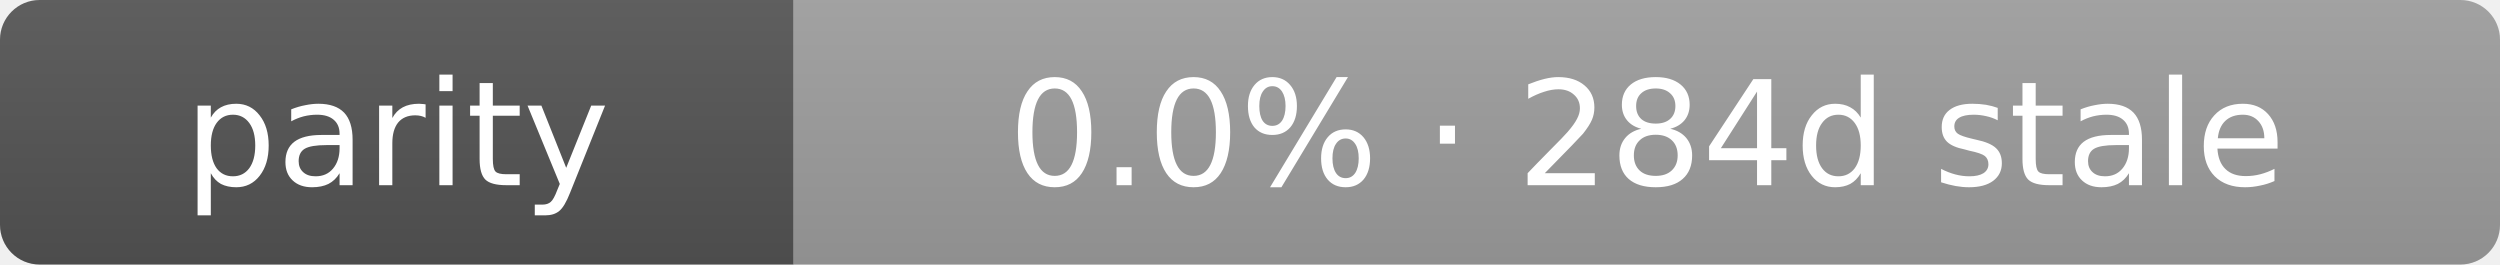
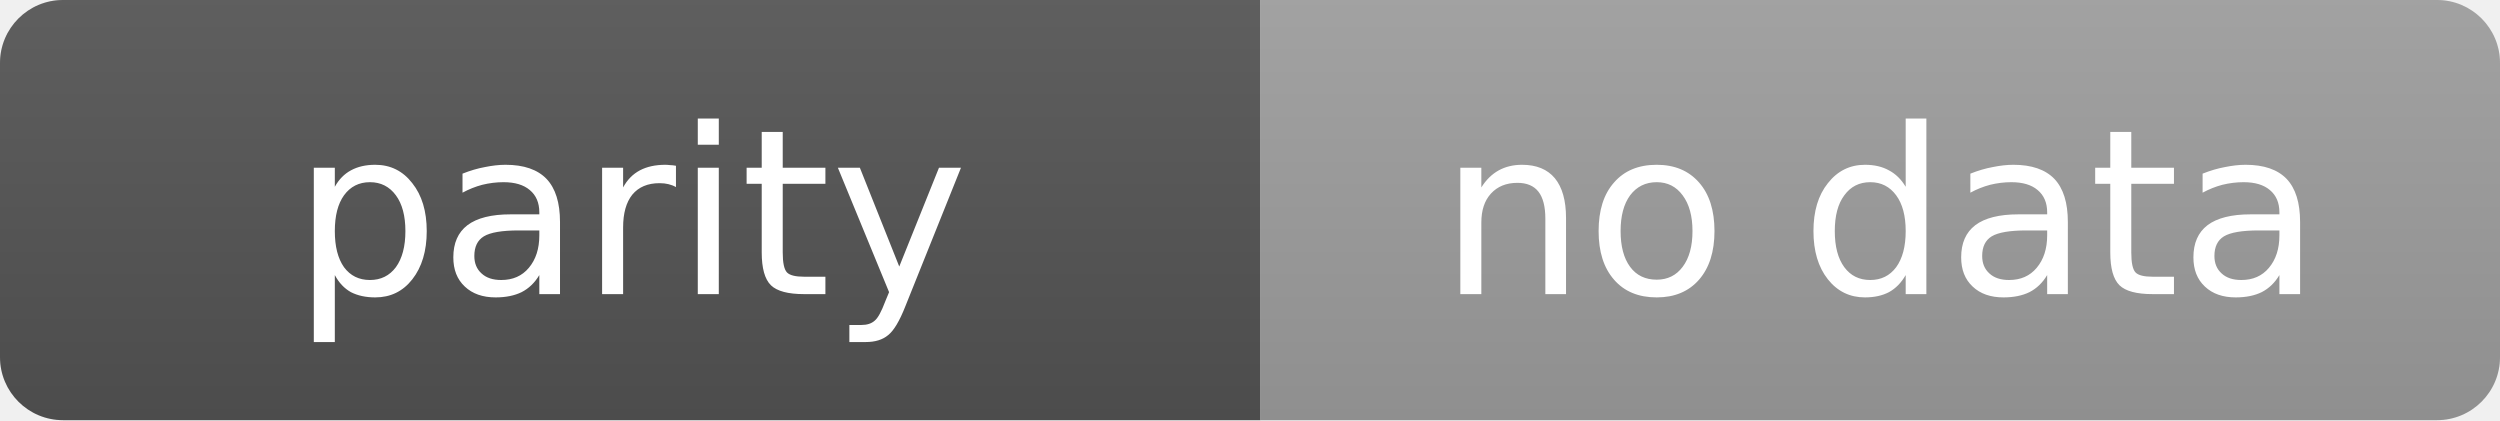
- <svg xmlns="http://www.w3.org/2000/svg" width="189" height="20" role="img" aria-label="parity: 0.0% · 284d stale">
+ <svg xmlns="http://www.w3.org/2000/svg" width="119" height="20" role="img" aria-label="parity: no data">
  <linearGradient id="s" x2="0" y2="100%">
    <stop offset="0" stop-color="#bbb" stop-opacity=".1" />
    <stop offset="1" stop-opacity=".1" />
  </linearGradient>
  <clipPath id="r">
-     <rect width="189" height="20" rx="3" fill="#fff" />
+     <rect width="119" height="20" rx="3" fill="#fff" />
  </clipPath>
  <g clip-path="url(#r)">
    <rect width="60" height="20" fill="#555" />
-     <rect x="60" width="129" height="20" fill="#9f9f9f" />
-     <rect width="189" height="20" fill="url(#s)" />
+     <rect x="60" width="59" height="20" fill="#9f9f9f" />
+     <rect width="119" height="20" fill="url(#s)" />
  </g>
  <g fill="#fff" text-anchor="middle" font-family="Verdana,Geneva,DejaVu Sans,sans-serif" text-rendering="geometricPrecision" font-size="11">
    <text x="30.0" y="14">parity</text>
-     <text x="124.5" y="14">0.0% · 284d stale</text>
+     <text x="89.5" y="14">no data</text>
  </g>
</svg>
